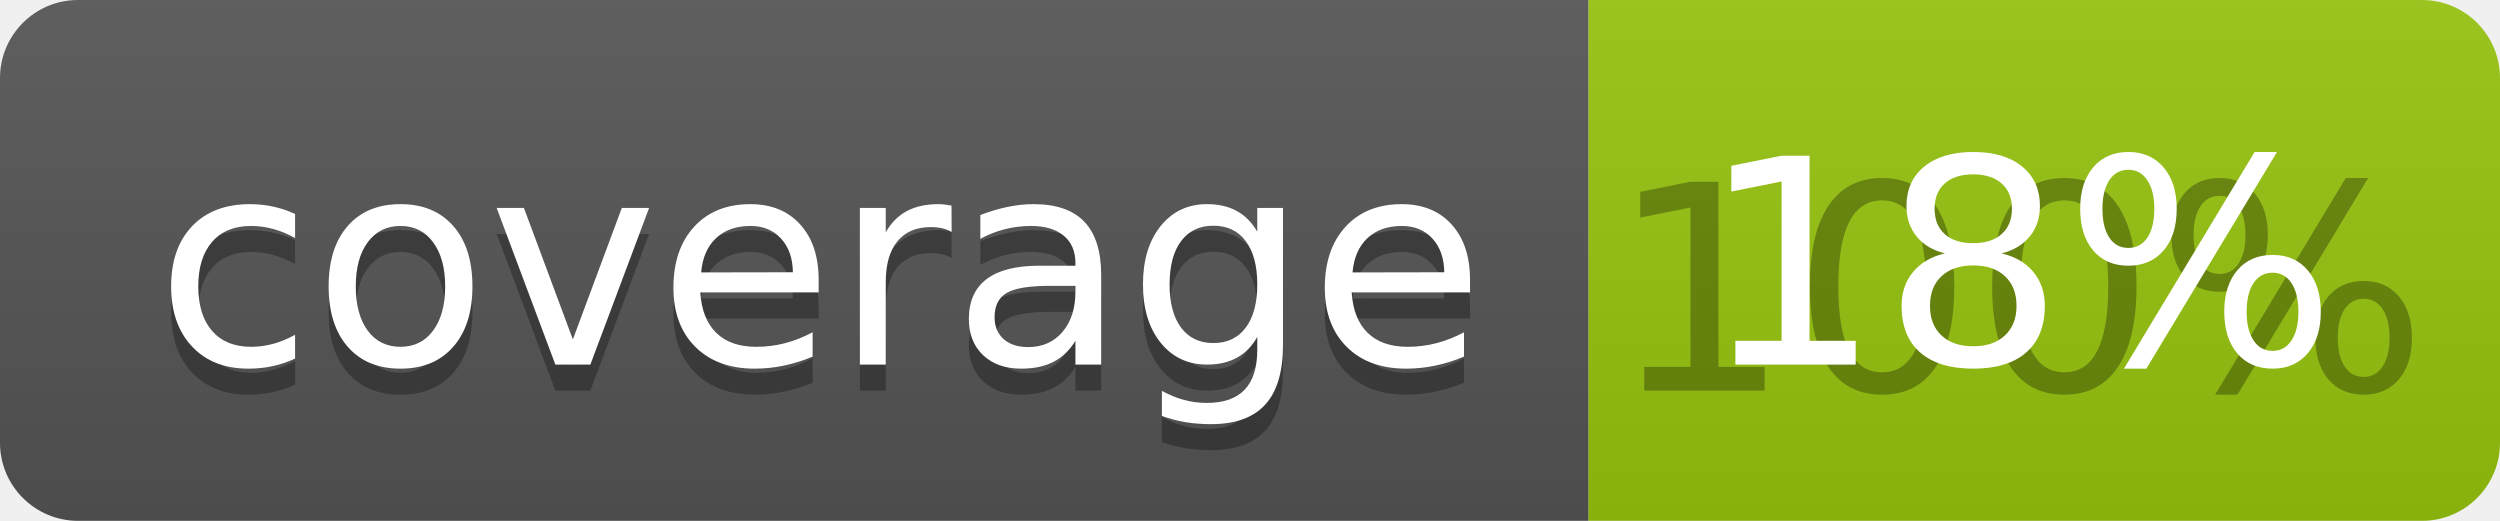
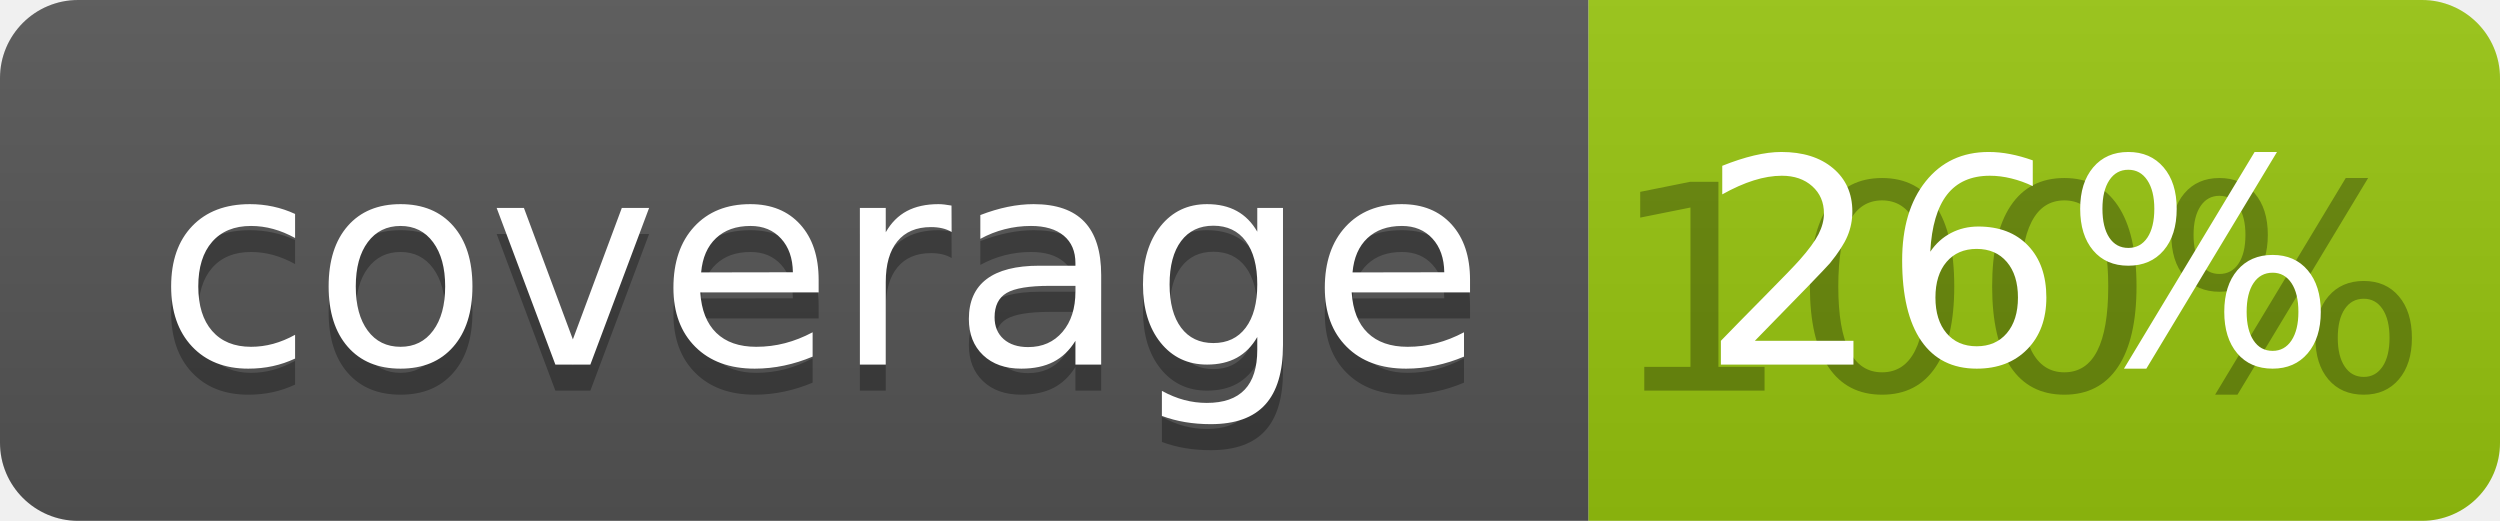
<svg xmlns="http://www.w3.org/2000/svg" width="96" height="20">
  <linearGradient id="b" x2="0" y2="100%">
    <stop offset="0" stop-color="#bbb" stop-opacity=".1" />
    <stop offset="1" stop-opacity=".1" />
  </linearGradient>
  <clipPath id="a">
    <rect width="96" height="20" rx="3" fill="#fff" />
  </clipPath>
  <g clip-path="url(#a)">
    <path fill="#555" d="M0 0h61v20H0z" />
    <path fill="#97C50F" d="M61 0h35v20H61z" />
    <path fill="url(#b)" d="M0 0h96v20H0z" />
  </g>
  <g fill="#fff" text-anchor="middle" font-family="DejaVu Sans,Verdana,Geneva,sans-serif" font-size="110">
    <text x="315" y="150" fill="#010101" fill-opacity=".3" transform="scale(.1)" textLength="510">coverage</text>
    <text x="315" y="140" transform="scale(.1)" textLength="510">coverage</text>
    <text x="775" y="150" fill="#010101" fill-opacity=".3" transform="scale(.1)" textLength="250">100%</text>
-     <text x="775" y="140" transform="scale(.1)" textLength="250">18%</text>
+     <text x="775" y="140" transform="scale(.1)" textLength="250">26%</text>
  </g>
</svg>
